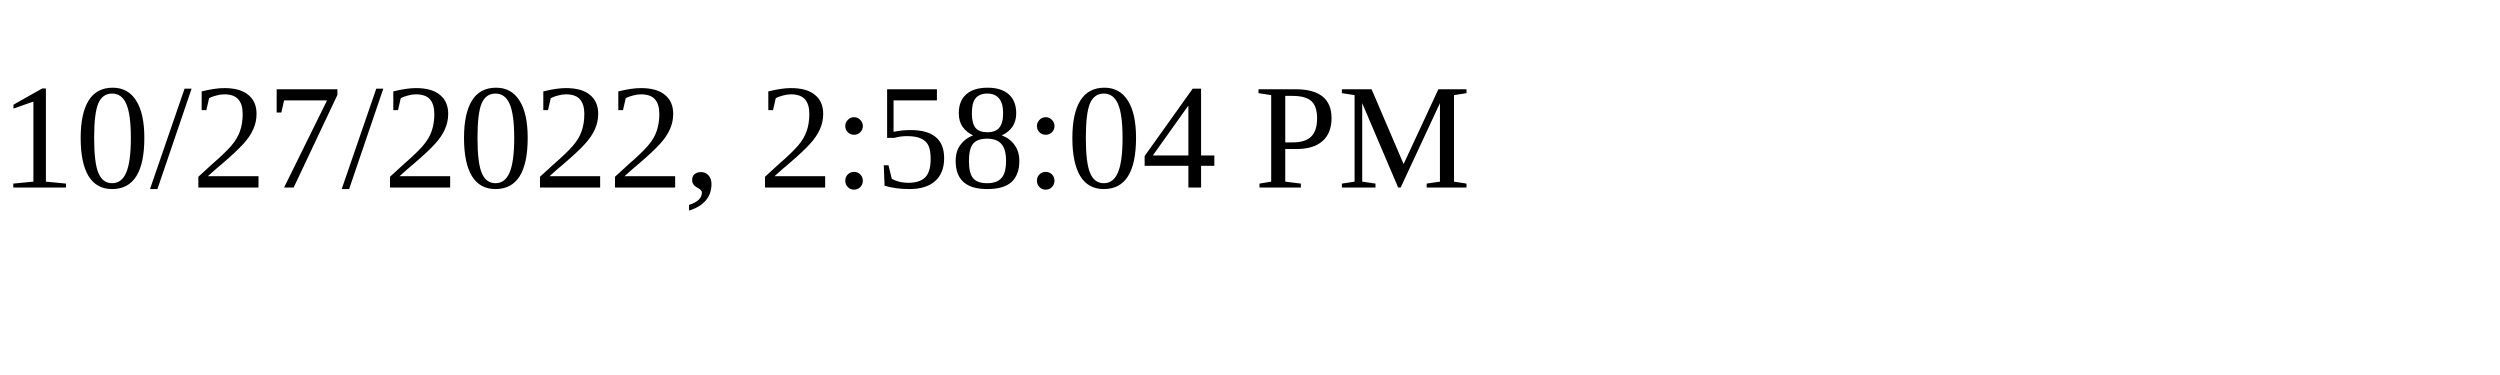
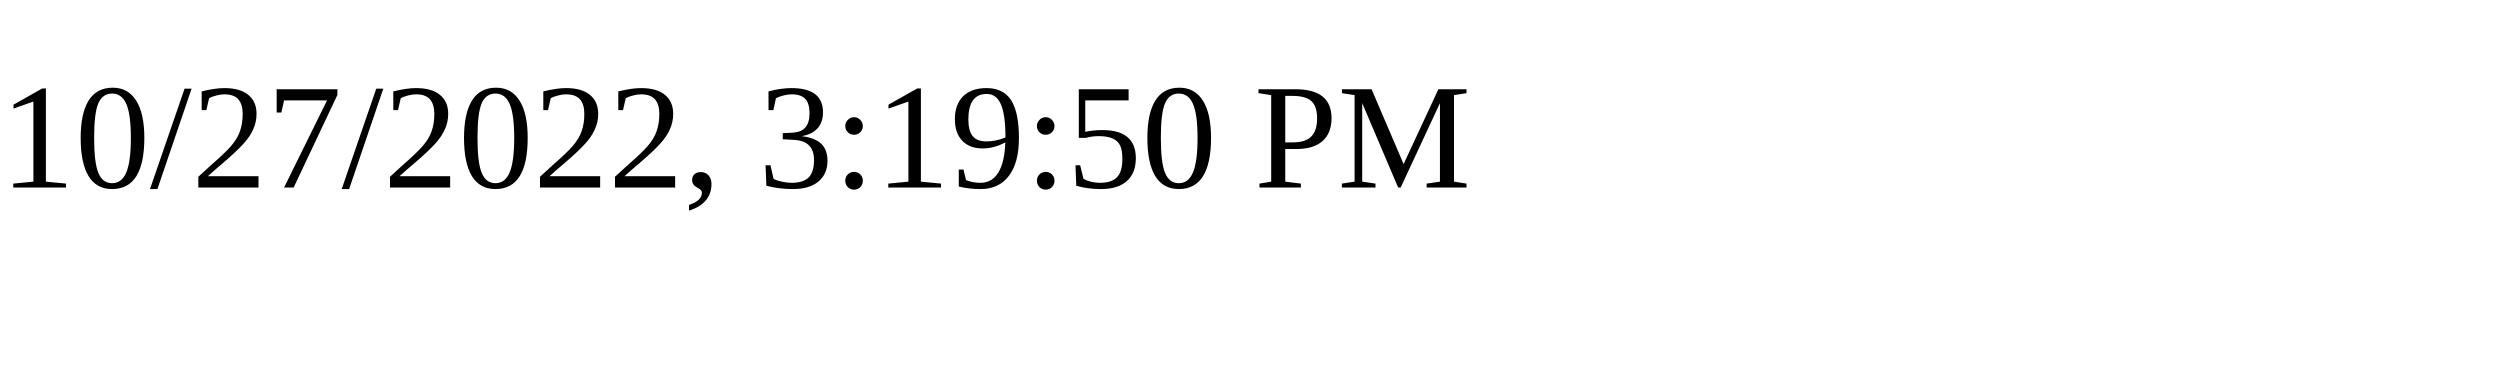
<svg xmlns="http://www.w3.org/2000/svg" height="30" width="200">
-   <text x="0" y="15">10/27/2022, 2:58:04 PM</text>
+   <text x="0" y="15">10/27/2022, 3:19:50 PM</text>
</svg>
